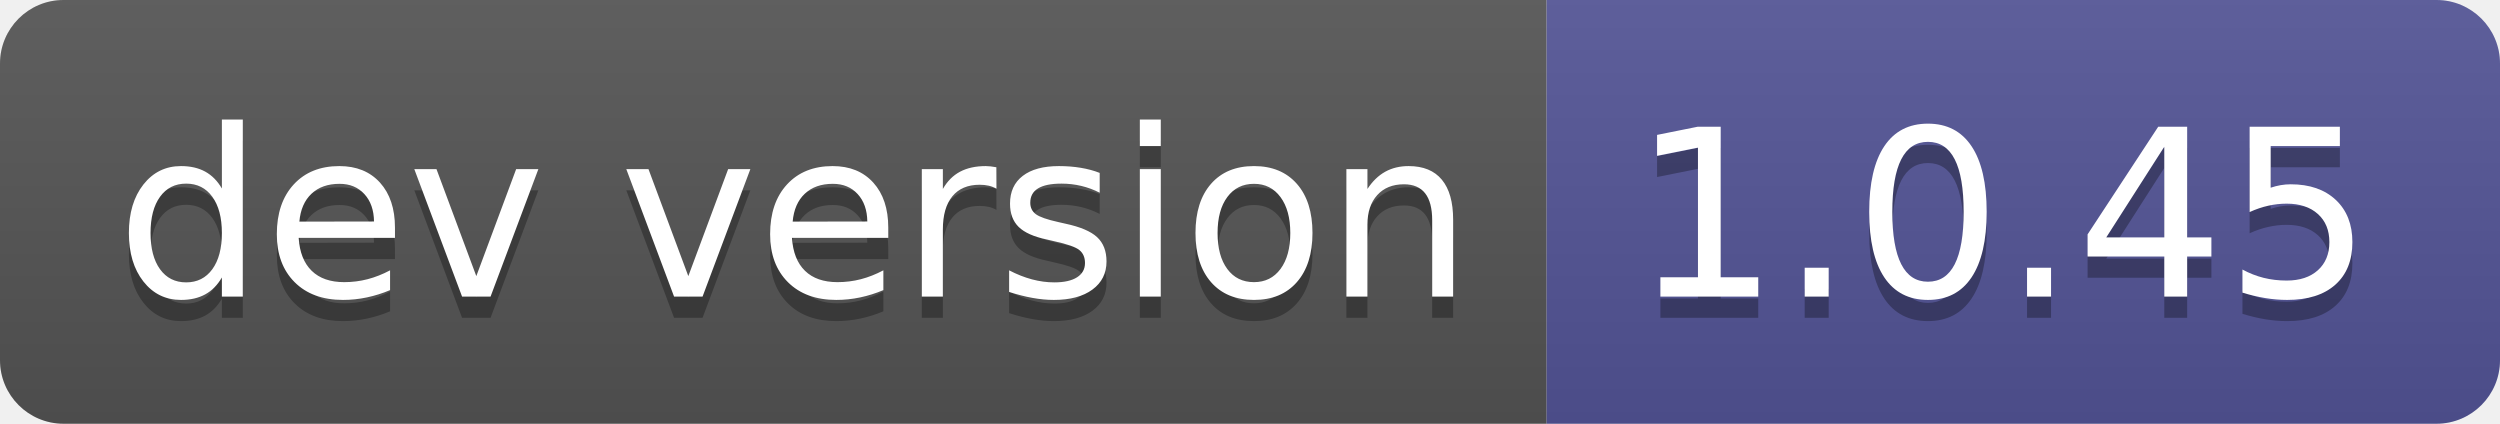
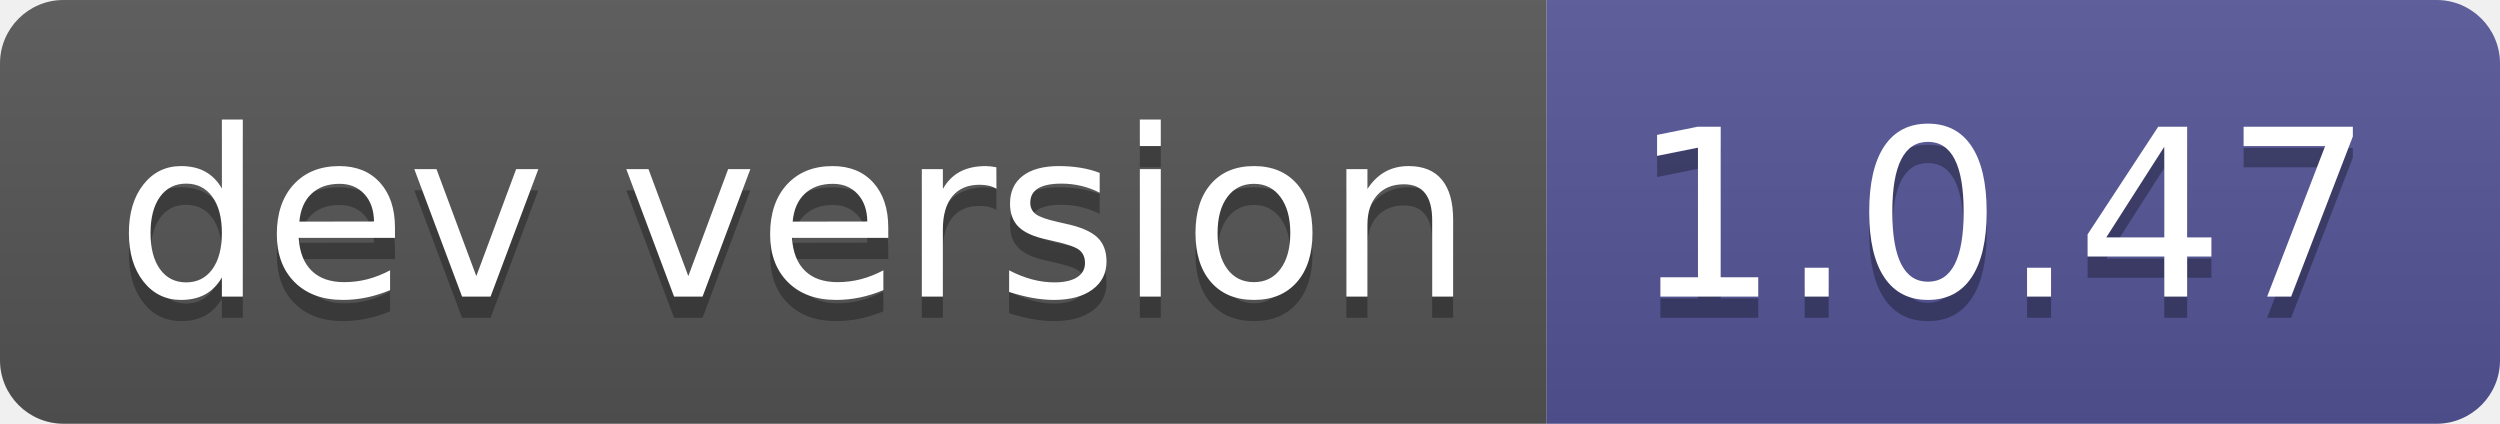
- <svg xmlns="http://www.w3.org/2000/svg" width="118" height="20" role="img" aria-label="dev version: 1.0.45">
+ <svg xmlns="http://www.w3.org/2000/svg" width="118" height="20" role="img" aria-label="dev version: 1.0.47">
  <linearGradient id="s" x2="0" y2="100%">
    <stop offset="0" stop-color="#bbb" stop-opacity=".1" />
    <stop offset="1" stop-opacity=".1" />
  </linearGradient>
  <clipPath id="r">
    <rect width="118" height="20" rx="3" fill="#fff" />
  </clipPath>
  <g clip-path="url(#r)">
    <rect width="73" height="20" fill="#555" />
    <rect x="73" width="45" height="20" fill="#535597" />
    <rect width="118" height="20" fill="url(#s)" />
  </g>
  <g fill="#fff" text-anchor="middle" font-family="Verdana,Geneva,DejaVu Sans,sans-serif" text-rendering="geometricPrecision" font-size="110">
    <text aria-hidden="true" x="375" y="150" fill="#010101" fill-opacity=".3" transform="scale(.1)" textLength="630">dev version</text>
    <text x="375" y="140" transform="scale(.1)" fill="#fff" textLength="630">dev version</text>
-     <text aria-hidden="true" x="945" y="150" fill="#010101" fill-opacity=".3" transform="scale(.1)" textLength="350">1.0.45</text>
-     <text x="945" y="140" transform="scale(.1)" fill="#fff" textLength="350">1.0.45</text>
+     <text aria-hidden="true" x="945" y="150" fill="#010101" fill-opacity=".3" transform="scale(.1)" textLength="350">1.0.47</text>
+     <text x="945" y="140" transform="scale(.1)" fill="#fff" textLength="350">1.0.47</text>
  </g>
</svg>
